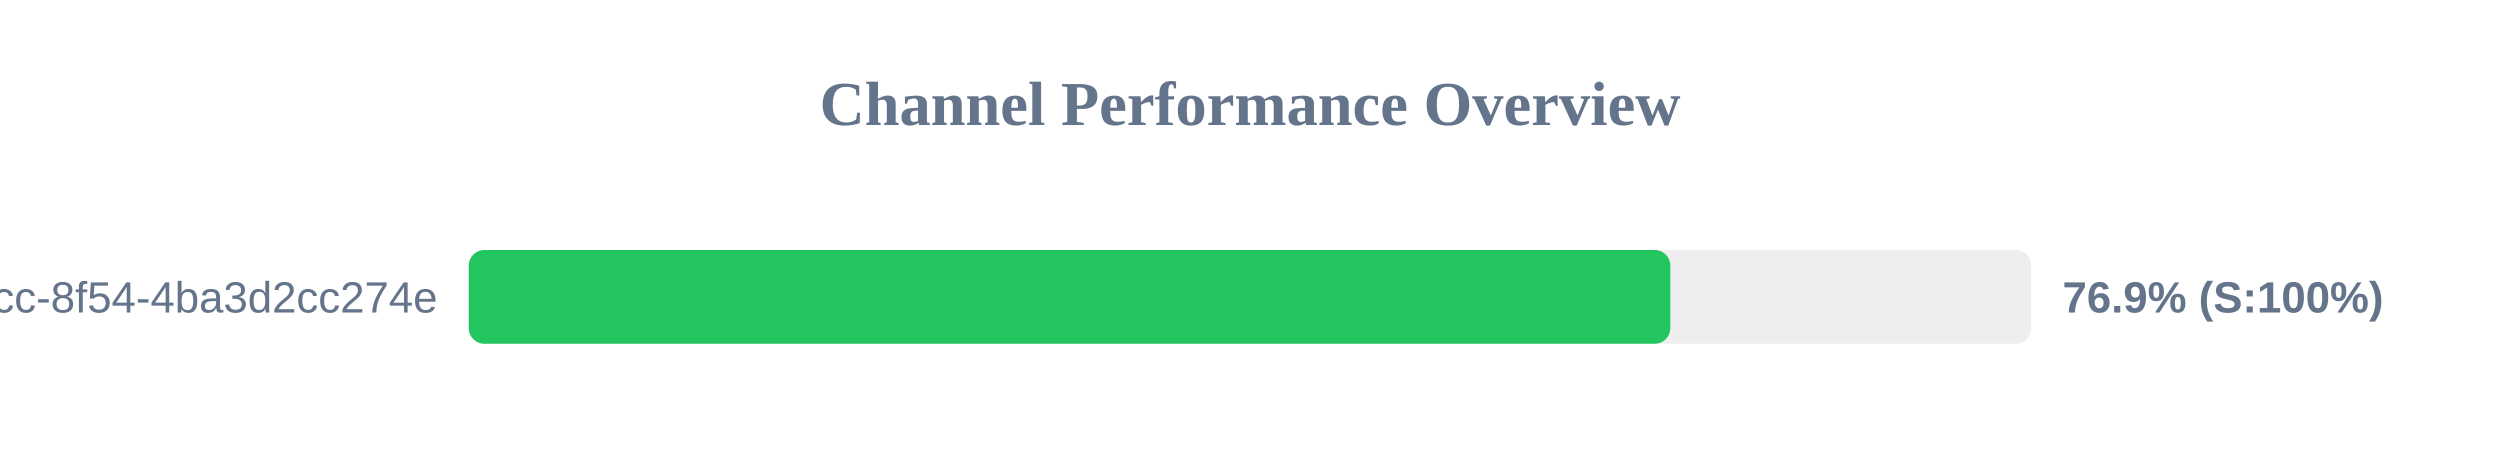
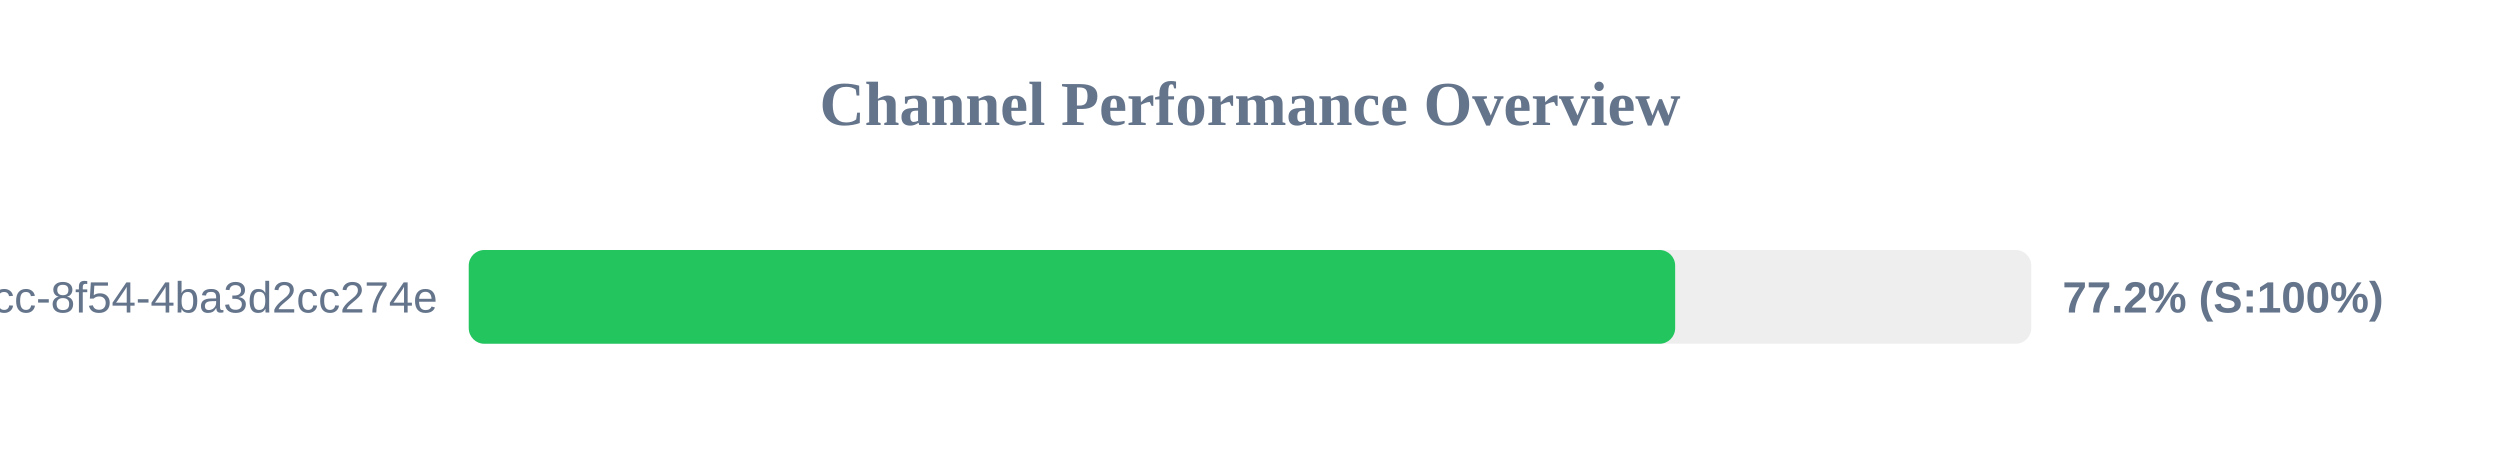
<svg xmlns="http://www.w3.org/2000/svg" width="800" height="150" version="1.1">
  <style>
        .row { font: 14px Arial; fill: #64748b; }
        .score { font: bold 14px Arial; fill: #64748b; }
    </style>
  <text x="400" y="40" text-anchor="middle" font-size="20px" font-weight="bold" fill="#64748b">Channel Performance Overview</text>
  <rect x="150" y="80" width="500" height="30" fill="#eee" rx="5" />
-   <rect x="150" y="80" width="384.5" height="30" fill="#22c55e" rx="5" />
+   <rect x="150" y="80" width="386.05" height="30" fill="#22c55e" rx="5" />
  <text x="140" y="100" text-anchor="end" class="row">?uuid=45cc0b3a-0adb-4dcc-8f54-4ba3d2cc274e</text>
-   <text x="660" y="100" text-anchor="start" class="score">76.9% (S:100%)</text>
+   <text x="660" y="100" text-anchor="start" class="score">77.2% (S:100%)</text>
</svg>
